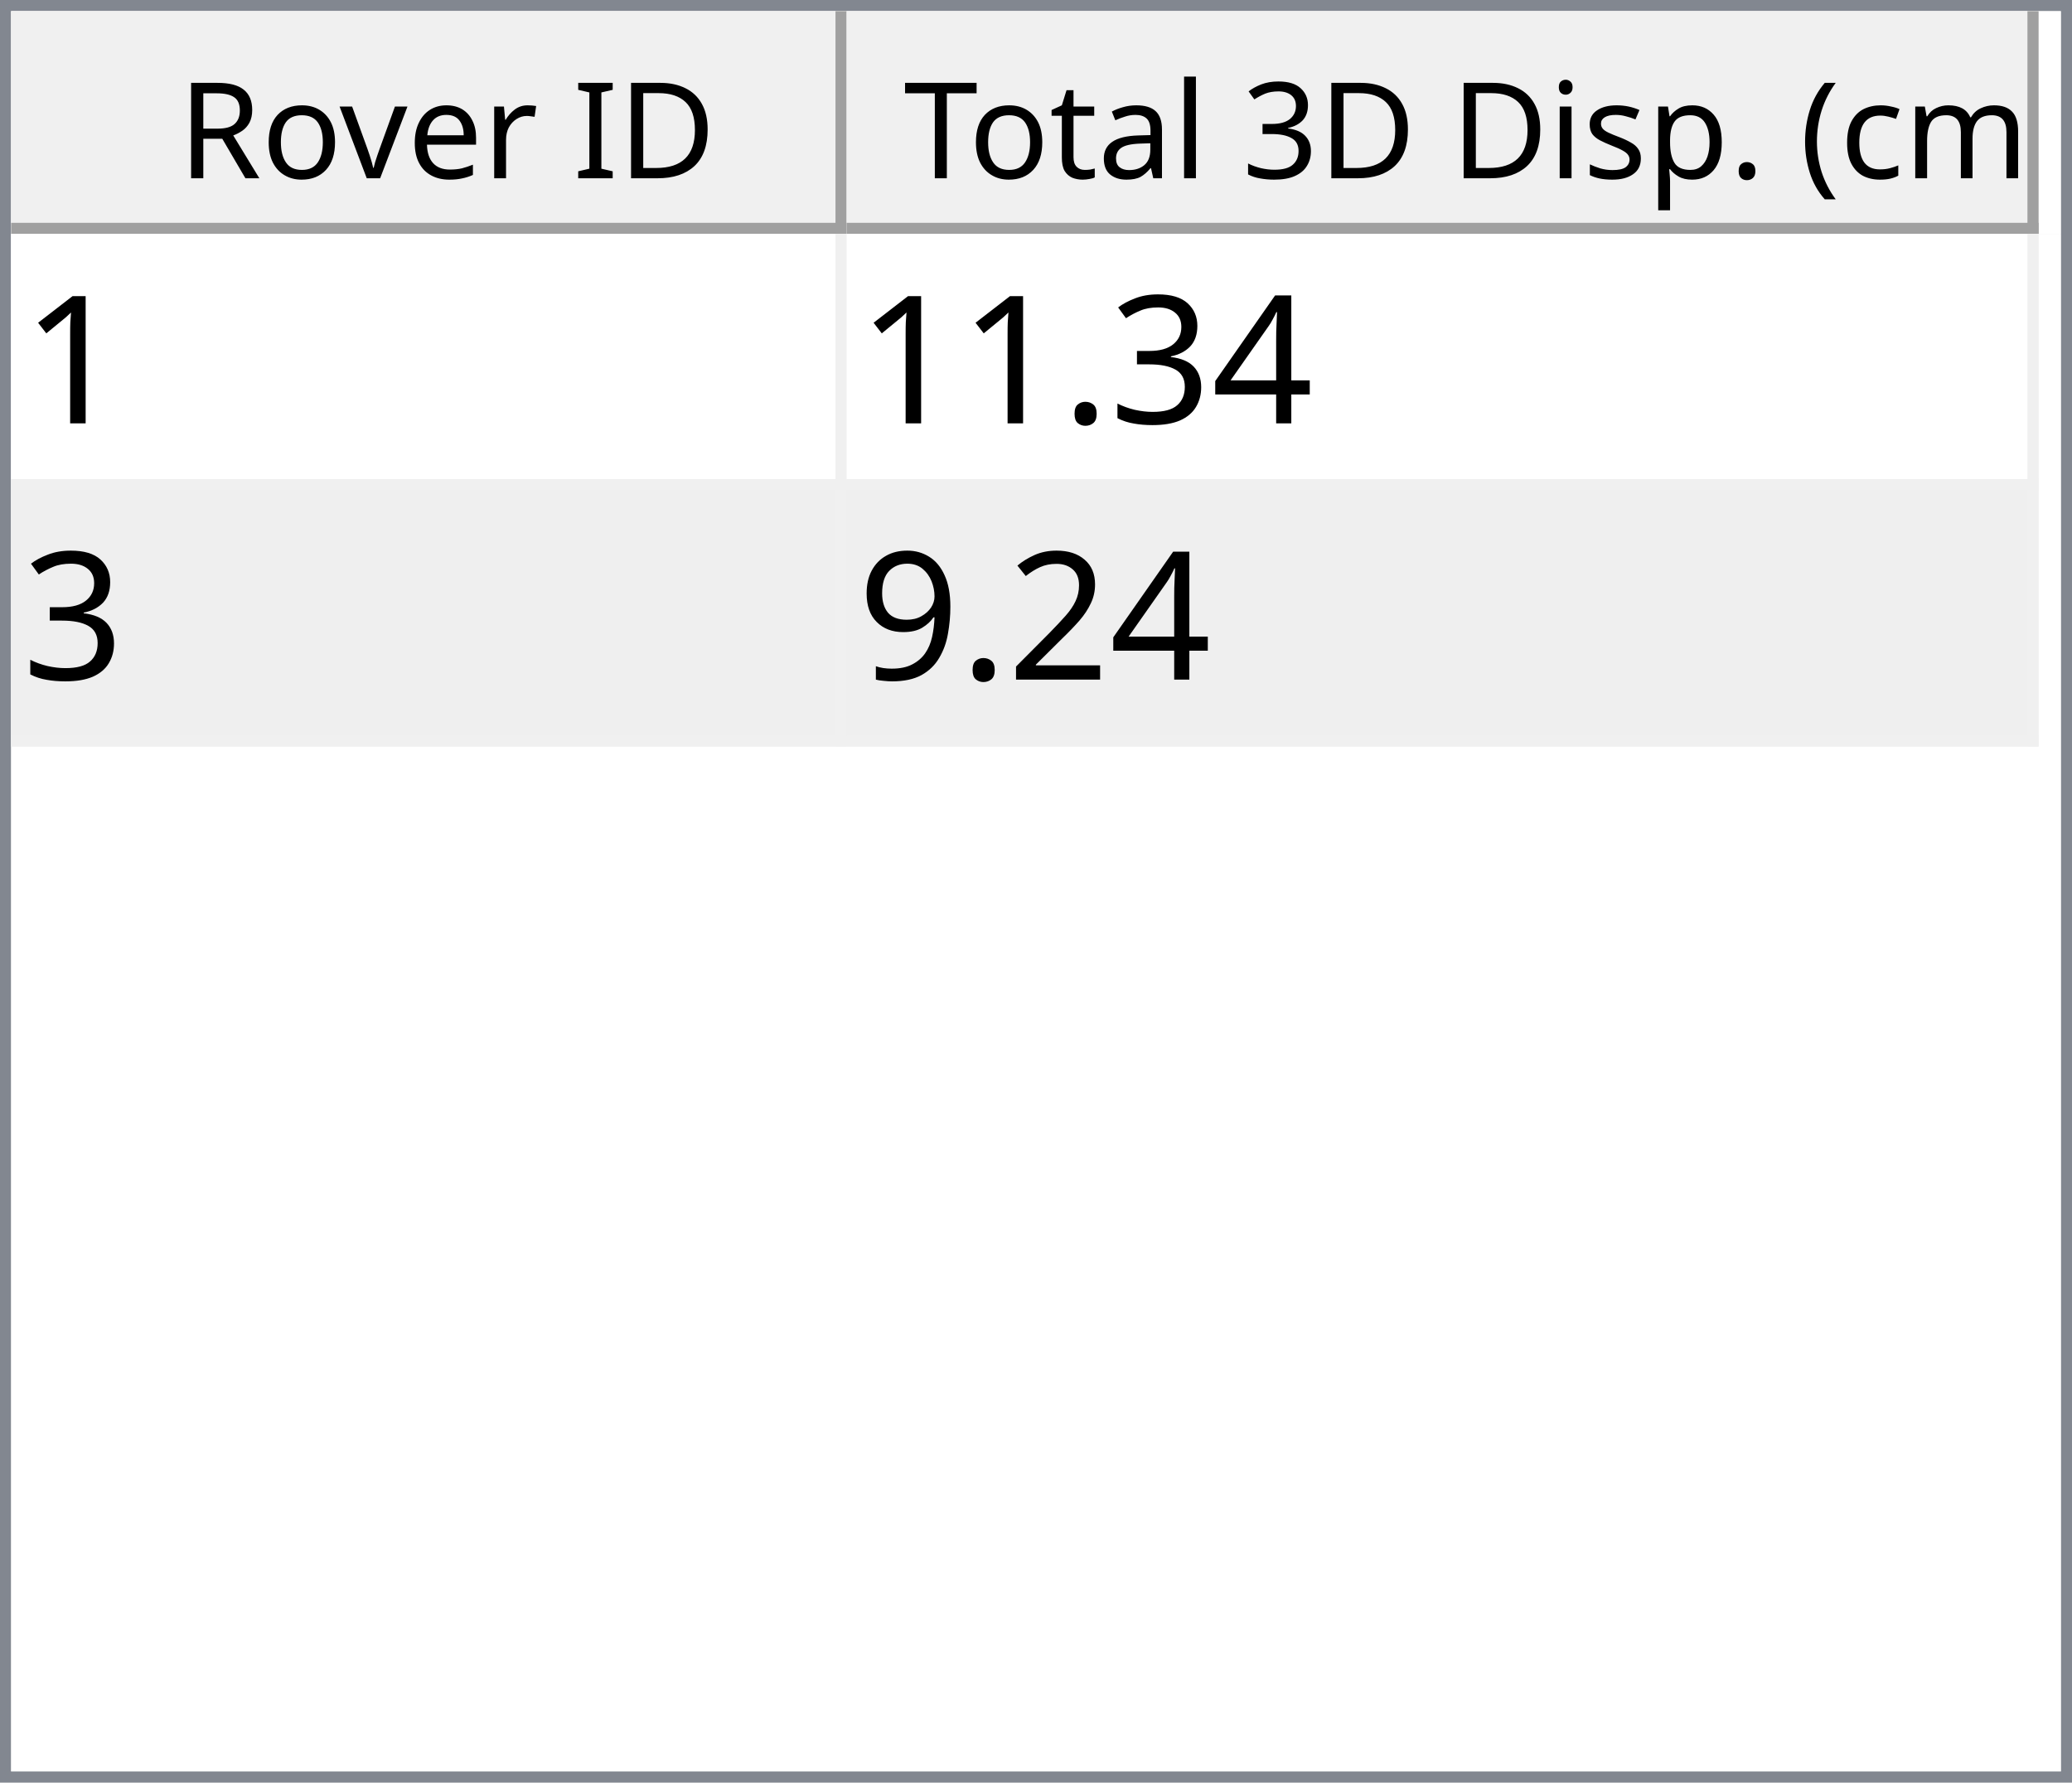
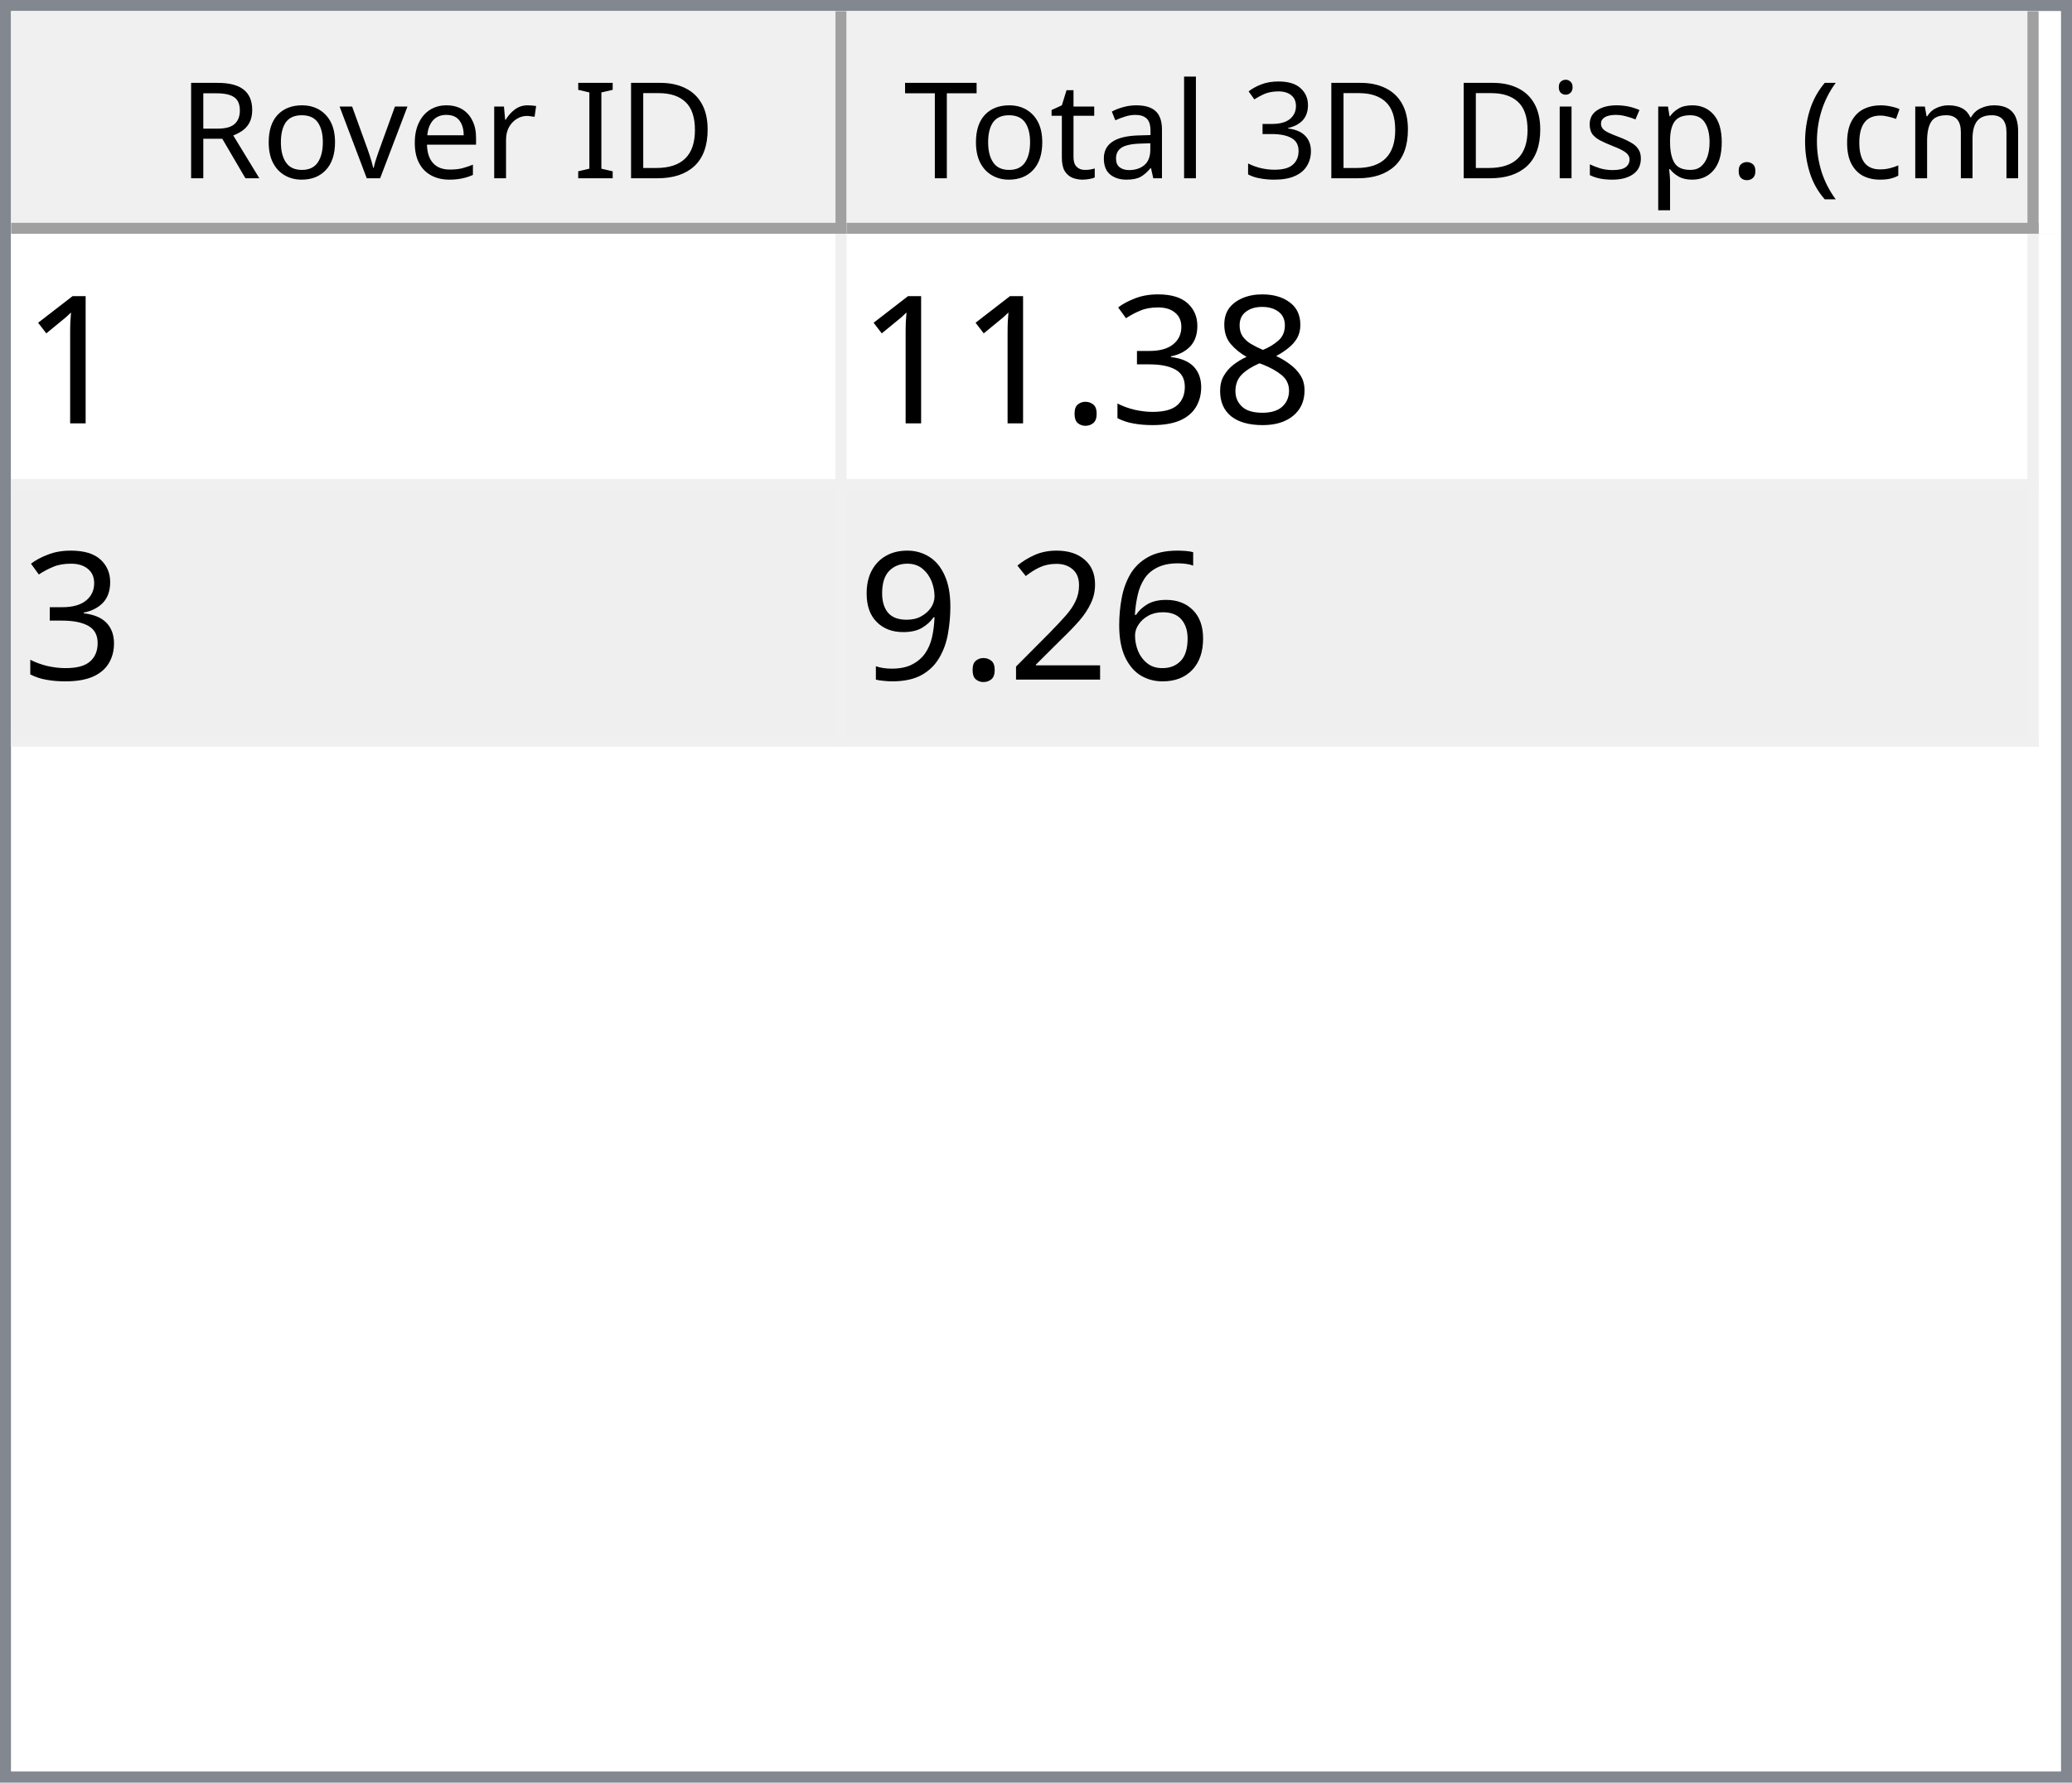
<svg xmlns="http://www.w3.org/2000/svg" style="fill-opacity:1; color-rendering:auto; color-interpolation:auto; text-rendering:auto; stroke:black; stroke-linecap:square; stroke-miterlimit:10; shape-rendering:auto; stroke-opacity:1; fill:black; stroke-dasharray:none; font-weight:normal; stroke-width:1; font-family:'Dialog'; font-style:normal; stroke-linejoin:miter; font-size:12px; stroke-dashoffset:0; image-rendering:auto;" width="186" height="160">
  <defs id="genericDefs" />
  <g>
    <defs id="defs1">
      <clipPath clipPathUnits="userSpaceOnUse" id="clipPath1">
        <path d="M0 0 L186 0 L186 160 L0 160 L0 0 Z" />
      </clipPath>
      <clipPath clipPathUnits="userSpaceOnUse" id="clipPath2">
        <path d="M0 0 L0 160 L186 160 L186 0 Z" />
      </clipPath>
      <clipPath clipPathUnits="userSpaceOnUse" id="clipPath3">
        <path d="M0 0 L0 20 L184 20 L184 0 Z" />
      </clipPath>
      <clipPath clipPathUnits="userSpaceOnUse" id="clipPath4">
        <path d="M0 0 L0 20 L75 20 L75 0 Z" />
      </clipPath>
      <clipPath clipPathUnits="userSpaceOnUse" id="clipPath5">
        <path d="M1 1 L1 19 L74 19 L74 1 Z" />
      </clipPath>
      <clipPath clipPathUnits="userSpaceOnUse" id="clipPath6">
        <path d="M0 0 L0 18 L73 18 L73 0 Z" />
      </clipPath>
      <clipPath clipPathUnits="userSpaceOnUse" id="clipPath7">
        <path d="M-0.5 -0.5 L-0.5 19.5 L74.5 19.5 L74.5 -0.5 Z" />
      </clipPath>
      <clipPath clipPathUnits="userSpaceOnUse" id="clipPath8">
        <path d="M0 0 L0 20 L107 20 L107 0 Z" />
      </clipPath>
      <clipPath clipPathUnits="userSpaceOnUse" id="clipPath9">
        <path d="M1 1 L1 19 L106 19 L106 1 Z" />
      </clipPath>
      <clipPath clipPathUnits="userSpaceOnUse" id="clipPath10">
        <path d="M0 0 L0 18 L105 18 L105 0 Z" />
      </clipPath>
      <clipPath clipPathUnits="userSpaceOnUse" id="clipPath11">
        <path d="M-0.5 -0.5 L-0.5 19.5 L106.5 19.5 L106.5 -0.5 Z" />
      </clipPath>
      <clipPath clipPathUnits="userSpaceOnUse" id="clipPath12">
        <path d="M0 0 L0 138 L184 138 L184 0 Z" />
      </clipPath>
      <clipPath clipPathUnits="userSpaceOnUse" id="clipPath13">
        <path d="M0 0 L0 46 L182 46 L182 0 Z" />
      </clipPath>
      <clipPath clipPathUnits="userSpaceOnUse" id="clipPath14">
        <path d="M-0.5 -0.5 L-0.5 45.5 L181.5 45.5 L181.5 -0.5 Z" />
      </clipPath>
      <clipPath clipPathUnits="userSpaceOnUse" id="clipPath15">
        <path d="M0 0 L0 22 L74 22 L74 0 Z" />
      </clipPath>
      <clipPath clipPathUnits="userSpaceOnUse" id="clipPath16">
        <path d="M0 0 L0 22 L106 22 L106 0 Z" />
      </clipPath>
      <font horiz-adv-x="64.551" id="font1">
        <font-face ascent="107.91" descent="25.098" units-per-em="100" style="font-style:normal; font-family:Segoe UI; font-weight:normal;" />
        <missing-glyph horiz-adv-x="64.551" d="M8.109 0 L8.109 68.266 L56.453 68.266 L56.453 0 L8.109 0 ZM15.328 7.234 L49.219 7.234 L49.219 61.031 L15.328 61.031 L15.328 7.234 Z" />
        <glyph unicode="D" horiz-adv-x="70.117" d="M9.188 0 L9.188 70.016 L28.516 70.016 Q65.531 70.016 65.531 35.891 Q65.531 19.672 55.25 9.836 Q44.969 0 27.734 0 L9.188 0 ZM17.391 62.594 L17.391 7.422 L27.828 7.422 Q41.609 7.422 49.273 14.797 Q56.938 22.172 56.938 35.688 Q56.938 62.594 28.328 62.594 L17.391 62.594 Z" />
        <glyph unicode="I" horiz-adv-x="26.611" d="M17.391 0 L9.188 0 L9.188 70.016 L17.391 70.016 L17.391 0 Z" />
        <glyph unicode=" " horiz-adv-x="27.393" d="" />
        <glyph unicode="r" horiz-adv-x="34.766" d="M34.188 41.891 Q32.078 43.5 28.125 43.5 Q23 43.5 19.555 38.672 Q16.109 33.844 16.109 25.484 L16.109 0 L8.109 0 L8.109 50 L16.109 50 L16.109 39.703 L16.312 39.703 Q18.016 44.969 21.531 47.922 Q25.047 50.875 29.391 50.875 Q32.516 50.875 34.188 50.203 L34.188 41.891 Z" />
        <glyph unicode="e" horiz-adv-x="52.295" d="M48.297 23 L12.984 23 Q13.188 14.656 17.484 10.109 Q21.781 5.562 29.297 5.562 Q37.75 5.562 44.828 11.141 L44.828 3.609 Q38.234 -1.172 27.391 -1.172 Q16.797 -1.172 10.742 5.641 Q4.688 12.453 4.688 24.812 Q4.688 36.469 11.305 43.82 Q17.922 51.172 27.734 51.172 Q37.547 51.172 42.922 44.828 Q48.297 38.484 48.297 27.203 L48.297 23 ZM40.094 29.781 Q40.047 36.719 36.75 40.578 Q33.453 44.438 27.594 44.438 Q21.922 44.438 17.969 40.383 Q14.016 36.328 13.094 29.781 L40.094 29.781 Z" />
        <glyph unicode="v" horiz-adv-x="47.9" d="M47.406 50 L27.484 0 L19.625 0 L0.688 50 L9.469 50 L22.172 13.672 Q23.578 9.672 23.922 6.688 L24.125 6.688 Q24.609 10.453 25.688 13.484 L38.969 50 L47.406 50 Z" />
        <glyph unicode="o" horiz-adv-x="58.594" d="M29 -1.172 Q17.922 -1.172 11.305 5.836 Q4.688 12.844 4.688 24.422 Q4.688 37.016 11.57 44.094 Q18.453 51.172 30.172 51.172 Q41.359 51.172 47.633 44.289 Q53.906 37.406 53.906 25.203 Q53.906 13.234 47.141 6.031 Q40.375 -1.172 29 -1.172 ZM29.594 44.438 Q21.875 44.438 17.383 39.188 Q12.891 33.938 12.891 24.703 Q12.891 15.828 17.43 10.695 Q21.969 5.562 29.594 5.562 Q37.359 5.562 41.531 10.594 Q45.703 15.625 45.703 24.906 Q45.703 34.281 41.531 39.359 Q37.359 44.438 29.594 44.438 Z" />
        <glyph unicode="R" horiz-adv-x="59.814" d="M59.375 0 L49.609 0 L37.891 19.625 Q36.281 22.359 34.766 24.289 Q33.25 26.219 31.664 27.438 Q30.078 28.656 28.25 29.219 Q26.422 29.781 24.125 29.781 L17.391 29.781 L17.391 0 L9.188 0 L9.188 70.016 L30.078 70.016 Q34.672 70.016 38.555 68.867 Q42.438 67.719 45.289 65.375 Q48.141 63.031 49.758 59.547 Q51.375 56.062 51.375 51.375 Q51.375 47.703 50.273 44.656 Q49.172 41.609 47.148 39.211 Q45.125 36.812 42.266 35.133 Q39.406 33.453 35.844 32.516 L35.844 32.328 Q37.594 31.547 38.891 30.547 Q40.188 29.547 41.359 28.18 Q42.531 26.812 43.68 25.078 Q44.828 23.344 46.234 21.047 L59.375 0 ZM17.391 62.594 L17.391 37.203 L28.516 37.203 Q31.594 37.203 34.203 38.133 Q36.812 39.062 38.719 40.797 Q40.625 42.531 41.703 45.047 Q42.781 47.562 42.781 50.688 Q42.781 56.297 39.141 59.445 Q35.5 62.594 28.609 62.594 L17.391 62.594 Z" />
        <glyph unicode=")" horiz-adv-x="30.176" d="M8.297 -15.922 L1.172 -15.922 Q16.406 2.344 16.406 26.812 Q16.406 51.469 1.078 70.016 L8.297 70.016 Q23.531 52.156 23.531 26.703 Q23.531 1.375 8.297 -15.922 Z" />
        <glyph unicode="m" horiz-adv-x="86.133" d="M79.109 0 L71.094 0 L71.094 28.719 Q71.094 37.016 68.531 40.727 Q65.969 44.438 59.906 44.438 Q54.781 44.438 51.195 39.75 Q47.609 35.062 47.609 28.516 L47.609 0 L39.594 0 L39.594 29.688 Q39.594 44.438 28.219 44.438 Q22.953 44.438 19.531 40.016 Q16.109 35.594 16.109 28.516 L16.109 0 L8.109 0 L8.109 50 L16.109 50 L16.109 42.094 L16.312 42.094 Q21.625 51.172 31.844 51.172 Q36.969 51.172 40.773 48.312 Q44.578 45.453 46 40.828 Q51.562 51.172 62.594 51.172 Q79.109 51.172 79.109 30.812 L79.109 0 Z" />
        <glyph unicode="c" horiz-adv-x="46.191" d="M42.188 2.297 Q36.422 -1.172 28.516 -1.172 Q17.828 -1.172 11.258 5.789 Q4.688 12.75 4.688 23.828 Q4.688 36.188 11.766 43.68 Q18.844 51.172 30.672 51.172 Q37.25 51.172 42.281 48.734 L42.281 40.531 Q36.719 44.438 30.375 44.438 Q22.703 44.438 17.797 38.945 Q12.891 33.453 12.891 24.516 Q12.891 15.719 17.508 10.641 Q22.125 5.562 29.891 5.562 Q36.422 5.562 42.188 9.906 L42.188 2.297 Z" />
        <glyph unicode="(" horiz-adv-x="30.176" d="M29.109 -15.922 L21.969 -15.922 Q6.844 1.375 6.844 26.703 Q6.844 52.156 21.969 70.016 L29.203 70.016 Q13.875 51.469 13.875 26.812 Q13.875 2.344 29.109 -15.922 Z" />
        <glyph unicode="." horiz-adv-x="21.68" d="M10.891 -1.078 Q8.641 -1.078 7.055 0.539 Q5.469 2.156 5.469 4.391 Q5.469 6.641 7.055 8.273 Q8.641 9.906 10.891 9.906 Q13.188 9.906 14.797 8.273 Q16.406 6.641 16.406 4.391 Q16.406 2.156 14.797 0.539 Q13.188 -1.078 10.891 -1.078 Z" />
        <glyph unicode="p" horiz-adv-x="58.789" d="M16.312 7.234 L16.109 7.234 L16.109 -23 L8.109 -23 L8.109 50 L16.109 50 L16.109 41.219 L16.312 41.219 Q22.219 51.172 33.594 51.172 Q43.266 51.172 48.688 44.461 Q54.109 37.75 54.109 26.469 Q54.109 13.922 48 6.375 Q41.891 -1.172 31.297 -1.172 Q21.578 -1.172 16.312 7.234 ZM16.109 27.391 L16.109 20.406 Q16.109 14.203 20.141 9.883 Q24.172 5.562 30.375 5.562 Q37.641 5.562 41.773 11.133 Q45.906 16.703 45.906 26.609 Q45.906 34.969 42.047 39.703 Q38.188 44.438 31.594 44.438 Q24.609 44.438 20.359 39.578 Q16.109 34.719 16.109 27.391 Z" />
        <glyph unicode="s" horiz-adv-x="42.432" d="M5.078 1.812 L5.078 10.406 Q11.625 5.562 19.484 5.562 Q30.031 5.562 30.031 12.594 Q30.031 14.594 29.125 15.992 Q28.219 17.391 26.68 18.461 Q25.141 19.531 23.07 20.383 Q21 21.234 18.609 22.172 Q15.281 23.484 12.766 24.828 Q10.25 26.172 8.57 27.859 Q6.891 29.547 6.031 31.695 Q5.172 33.844 5.172 36.719 Q5.172 40.234 6.789 42.945 Q8.406 45.656 11.086 47.484 Q13.766 49.312 17.211 50.242 Q20.656 51.172 24.312 51.172 Q30.812 51.172 35.938 48.922 L35.938 40.828 Q30.422 44.438 23.25 44.438 Q21 44.438 19.195 43.922 Q17.391 43.406 16.094 42.477 Q14.797 41.547 14.086 40.258 Q13.375 38.969 13.375 37.406 Q13.375 35.453 14.086 34.133 Q14.797 32.812 16.164 31.789 Q17.531 30.766 19.484 29.938 Q21.438 29.109 23.922 28.125 Q27.25 26.859 29.883 25.516 Q32.516 24.172 34.375 22.484 Q36.234 20.797 37.234 18.602 Q38.234 16.406 38.234 13.375 Q38.234 9.672 36.602 6.938 Q34.969 4.203 32.234 2.398 Q29.5 0.594 25.93 -0.289 Q22.359 -1.172 18.453 -1.172 Q10.75 -1.172 5.078 1.812 Z" />
        <glyph unicode="i" horiz-adv-x="24.219" d="M12.203 62.703 Q10.062 62.703 8.547 64.164 Q7.031 65.625 7.031 67.875 Q7.031 70.125 8.547 71.609 Q10.062 73.094 12.203 73.094 Q14.406 73.094 15.945 71.609 Q17.484 70.125 17.484 67.875 Q17.484 65.719 15.945 64.211 Q14.406 62.703 12.203 62.703 ZM16.109 0 L8.109 0 L8.109 50 L16.109 50 L16.109 0 Z" />
        <glyph unicode="3" horiz-adv-x="53.906" d="M46.531 19.828 Q46.531 15.094 44.75 11.211 Q42.969 7.328 39.719 4.57 Q36.469 1.812 31.93 0.297 Q27.391 -1.219 21.922 -1.219 Q11.922 -1.219 6 2.594 L6 11.188 Q13.094 5.609 22.219 5.609 Q25.875 5.609 28.828 6.539 Q31.781 7.469 33.906 9.227 Q36.031 10.984 37.18 13.477 Q38.328 15.969 38.328 19.094 Q38.328 32.812 18.797 32.812 L12.984 32.812 L12.984 39.594 L18.5 39.594 Q35.797 39.594 35.797 52.484 Q35.797 64.406 22.609 64.406 Q15.188 64.406 8.688 59.422 L8.688 67.188 Q15.375 71.188 24.609 71.188 Q29 71.188 32.57 69.969 Q36.141 68.75 38.68 66.555 Q41.219 64.359 42.609 61.281 Q44 58.203 44 54.5 Q44 40.672 30.031 36.719 L30.031 36.531 Q33.594 36.141 36.625 34.797 Q39.656 33.453 41.852 31.305 Q44.047 29.156 45.289 26.25 Q46.531 23.344 46.531 19.828 Z" />
        <glyph unicode="l" horiz-adv-x="24.219" d="M16.109 0 L8.109 0 L8.109 74.031 L16.109 74.031 L16.109 0 Z" />
        <glyph unicode="a" horiz-adv-x="50.879" d="M43.891 0 L35.891 0 L35.891 7.812 L35.688 7.812 Q30.469 -1.172 20.312 -1.172 Q12.844 -1.172 8.617 2.781 Q4.391 6.734 4.391 13.281 Q4.391 27.297 20.906 29.594 L35.891 31.688 Q35.891 44.438 25.594 44.438 Q16.547 44.438 9.281 38.281 L9.281 46.484 Q16.656 51.172 26.266 51.172 Q43.891 51.172 43.891 32.516 L43.891 0 ZM35.891 25.297 L23.828 23.641 Q18.266 22.859 15.43 20.875 Q12.594 18.891 12.594 13.875 Q12.594 10.203 15.211 7.883 Q17.828 5.562 22.172 5.562 Q28.125 5.562 32.008 9.742 Q35.891 13.922 35.891 20.312 L35.891 25.297 Z" />
        <glyph unicode="t" horiz-adv-x="33.887" d="M31.297 0.484 Q28.469 -1.078 23.828 -1.078 Q10.688 -1.078 10.688 13.578 L10.688 43.172 L2.094 43.172 L2.094 50 L10.688 50 L10.688 62.203 L18.703 64.797 L18.703 50 L31.297 50 L31.297 43.172 L18.703 43.172 L18.703 14.984 Q18.703 9.969 20.414 7.82 Q22.125 5.672 26.078 5.672 Q29.109 5.672 31.297 7.328 L31.297 0.484 Z" />
        <glyph unicode="T" horiz-adv-x="52.393" d="M50.594 62.594 L30.375 62.594 L30.375 0 L22.172 0 L22.172 62.594 L2 62.594 L2 70.016 L50.594 70.016 L50.594 62.594 Z" />
      </font>
      <font horiz-adv-x="75.0" id="font2">
        <font-face ascent="100.537" descent="21.973" units-per-em="100" style="font-style:normal; font-family:sans-serif; font-weight:normal;" />
        <missing-glyph horiz-adv-x="75.0" d="M12.5 0 L12.5 62.5 L62.5 62.5 L62.5 0 L12.5 0 ZM14.062 1.562 L60.938 1.562 L60.938 60.938 L14.062 60.938 L14.062 1.562 Z" />
        <glyph unicode="1" horiz-adv-x="55.615" d="M37.25 0 L28.469 0 L28.469 56 Q25.297 52.984 20.141 49.953 Q14.984 46.922 10.891 45.406 L10.891 53.906 Q18.266 57.375 23.781 62.305 Q29.297 67.234 31.594 71.875 L37.25 71.875 L37.25 0 Z" />
-         <glyph unicode="4" horiz-adv-x="55.615" d="M32.328 0 L32.328 17.141 L1.266 17.141 L1.266 25.203 L33.938 71.578 L41.109 71.578 L41.109 25.203 L50.781 25.203 L50.781 17.141 L41.109 17.141 L41.109 0 L32.328 0 ZM32.328 25.203 L32.328 57.469 L9.906 25.203 L32.328 25.203 Z" />
+         <glyph unicode="8" horiz-adv-x="55.615" d="M17.672 38.812 Q12.203 40.828 9.57 44.539 Q6.938 48.25 6.938 53.422 Q6.938 61.234 12.555 66.555 Q18.172 71.875 27.484 71.875 Q36.859 71.875 42.578 66.43 Q48.297 60.984 48.297 53.172 Q48.297 48.188 45.68 44.508 Q43.062 40.828 37.75 38.812 Q44.344 36.672 47.781 31.883 Q51.219 27.094 51.219 20.453 Q51.219 11.281 44.727 5.031 Q38.234 -1.219 27.641 -1.219 Q17.047 -1.219 10.547 5.055 Q4.047 11.328 4.047 20.703 Q4.047 27.688 7.594 32.398 Q11.141 37.109 17.672 38.812 ZM15.922 53.719 Q15.922 48.641 19.195 45.414 Q22.469 42.188 27.688 42.188 Q32.766 42.188 36.016 45.383 Q39.266 48.578 39.266 53.219 Q39.266 58.062 35.914 61.359 Q32.562 64.656 27.594 64.656 Q22.562 64.656 19.242 61.43 Q15.922 58.203 15.922 53.719 ZM13.094 20.656 Q13.094 16.891 14.875 13.375 Q16.656 9.859 20.172 7.93 Q23.688 6 27.734 6 Q34.031 6 38.133 10.055 Q42.234 14.109 42.234 20.359 Q42.234 26.703 38.016 30.859 Q33.797 35.016 27.438 35.016 Q21.234 35.016 17.164 30.914 Q13.094 26.812 13.094 20.656 Z" />
        <glyph unicode="3" horiz-adv-x="55.615" d="M4.203 18.891 L12.984 20.062 Q14.5 12.594 18.141 9.297 Q21.781 6 27 6 Q33.203 6 37.477 10.297 Q41.75 14.594 41.75 20.953 Q41.75 27 37.797 30.93 Q33.844 34.859 27.734 34.859 Q25.25 34.859 21.531 33.891 L22.516 41.609 Q23.391 41.5 23.922 41.5 Q29.547 41.5 34.039 44.43 Q38.531 47.359 38.531 53.469 Q38.531 58.297 35.258 61.477 Q31.984 64.656 26.812 64.656 Q21.688 64.656 18.266 61.43 Q14.844 58.203 13.875 51.766 L5.078 53.328 Q6.688 62.156 12.398 67.016 Q18.109 71.875 26.609 71.875 Q32.469 71.875 37.398 69.359 Q42.328 66.844 44.945 62.5 Q47.562 58.156 47.562 53.266 Q47.562 48.641 45.07 44.828 Q42.578 41.016 37.703 38.766 Q44.047 37.312 47.562 32.695 Q51.078 28.078 51.078 21.141 Q51.078 11.766 44.242 5.25 Q37.406 -1.266 26.953 -1.266 Q17.531 -1.266 11.305 4.352 Q5.078 9.969 4.203 18.891 Z" />
        <glyph unicode="." horiz-adv-x="27.783" d="M9.078 0 L9.078 10.016 L19.094 10.016 L19.094 0 L9.078 0 Z" />
+         <glyph unicode="6" horiz-adv-x="55.615" d="M49.75 54.047 L41.016 53.375 Q39.844 58.547 37.703 60.891 Q34.125 64.656 28.906 64.656 Q24.703 64.656 21.531 62.312 Q17.391 59.281 14.992 53.469 Q12.594 47.656 12.5 36.922 Q15.672 41.75 20.266 44.094 Q24.859 46.438 29.891 46.438 Q38.672 46.438 44.852 39.969 Q51.031 33.5 51.031 23.25 Q51.031 16.5 48.125 10.719 Q45.219 4.938 40.141 1.859 Q35.062 -1.219 28.609 -1.219 Q17.625 -1.219 10.695 6.859 Q3.766 14.938 3.766 33.5 Q3.766 54.25 11.422 63.672 Q18.109 71.875 29.438 71.875 Q37.891 71.875 43.289 67.141 Q48.688 62.406 49.75 54.047 ZM13.875 23.188 Q13.875 18.656 15.797 14.508 Q17.719 10.359 21.188 8.18 Q24.656 6 28.469 6 Q34.031 6 38.039 10.492 Q42.047 14.984 42.047 22.703 Q42.047 30.125 38.086 34.398 Q34.125 38.672 28.125 38.672 Q22.172 38.672 18.023 34.398 Q13.875 30.125 13.875 23.188 Z" />
        <glyph unicode="2" horiz-adv-x="55.615" d="M50.344 8.453 L50.344 0 L3.031 0 Q2.938 3.172 4.047 6.109 Q5.859 10.938 9.836 15.625 Q13.812 20.312 21.344 26.469 Q33.016 36.031 37.117 41.625 Q41.219 47.219 41.219 52.203 Q41.219 57.422 37.477 61.008 Q33.734 64.594 27.734 64.594 Q21.391 64.594 17.578 60.789 Q13.766 56.984 13.719 50.25 L4.688 51.172 Q5.609 61.281 11.664 66.578 Q17.719 71.875 27.938 71.875 Q38.234 71.875 44.242 66.164 Q50.25 60.453 50.25 52 Q50.25 47.703 48.492 43.555 Q46.734 39.406 42.656 34.812 Q38.578 30.219 29.109 22.219 Q21.188 15.578 18.945 13.211 Q16.703 10.844 15.234 8.453 L50.344 8.453 Z" />
        <glyph unicode="9" horiz-adv-x="55.615" d="M5.469 16.547 L13.922 17.328 Q14.984 11.375 18.016 8.688 Q21.047 6 25.781 6 Q29.828 6 32.883 7.859 Q35.938 9.719 37.891 12.82 Q39.844 15.922 41.164 21.195 Q42.484 26.469 42.484 31.938 Q42.484 32.516 42.438 33.688 Q39.797 29.5 35.234 26.883 Q30.672 24.266 25.344 24.266 Q16.453 24.266 10.305 30.711 Q4.156 37.156 4.156 47.703 Q4.156 58.594 10.578 65.234 Q17 71.875 26.656 71.875 Q33.641 71.875 39.43 68.117 Q45.219 64.359 48.219 57.398 Q51.219 50.438 51.219 37.25 Q51.219 23.531 48.242 15.406 Q45.266 7.281 39.383 3.031 Q33.5 -1.219 25.594 -1.219 Q17.188 -1.219 11.867 3.445 Q6.547 8.109 5.469 16.547 ZM41.453 48.141 Q41.453 55.719 37.43 60.156 Q33.406 64.594 27.734 64.594 Q21.875 64.594 17.531 59.812 Q13.188 55.031 13.188 47.406 Q13.188 40.578 17.312 36.305 Q21.438 32.031 27.484 32.031 Q33.594 32.031 37.523 36.305 Q41.453 40.578 41.453 48.141 Z" />
      </font>
    </defs>
    <g style="fill:white; stroke:white;">
      <rect x="0" y="0" width="186" style="clip-path:url(#clipPath1); stroke:none;" height="160" />
    </g>
    <g style="fill:white; text-rendering:optimizeSpeed; color-rendering:optimizeSpeed; image-rendering:optimizeSpeed; shape-rendering:crispEdges; stroke:white; color-interpolation:sRGB;">
      <rect x="0" width="186" height="160" y="0" style="stroke:none;" />
      <path style="stroke:none;" d="M0 160 L186 160 L186 0 L0 0 Z" />
    </g>
    <g style="fill:rgb(240,240,240); font-family:'Segoe UI'; stroke:rgb(240,240,240);">
      <rect x="0" y="0" width="186" style="clip-path:url(#clipPath2); stroke:none;" height="160" />
    </g>
    <g style="fill:rgb(130,135,144); font-family:'Segoe UI'; stroke:rgb(130,135,144);">
      <path d="M0 0 L186 0 L186 160 L0 160 L0 0 ZM1 1 L185 1 L185 159 L1 159 L1 1 Z" style="fill-rule:evenodd; clip-path:url(#clipPath2); stroke:none;" />
    </g>
    <g style="fill:white; font-family:'Segoe UI'; stroke:white;" transform="translate(1,1)">
      <rect x="0" y="0" width="184" style="clip-path:url(#clipPath3); stroke:none;" height="20" />
    </g>
    <g style="fill:rgb(240,240,240); font-family:'Segoe UI'; stroke:rgb(240,240,240);" transform="translate(1,1)">
      <rect x="0" y="0" width="75" style="clip-path:url(#clipPath4); stroke:none;" height="20" />
    </g>
    <g style="font-family:'Segoe UI';" transform="translate(2,2)">
      <text x="14" xml:space="preserve" y="14" style="clip-path:url(#clipPath6); stroke:none;">Rover ID</text>
    </g>
    <g style="fill:rgb(160,160,160); font-family:'Segoe UI'; stroke:rgb(160,160,160); stroke-linejoin:bevel;" transform="translate(1.5,1.5)">
      <line x1="74" x2="74" y1="0" style="fill:none; clip-path:url(#clipPath7);" y2="19" />
    </g>
    <g style="fill:rgb(160,160,160); font-family:'Segoe UI'; stroke:rgb(160,160,160); stroke-linejoin:bevel;" transform="matrix(1,0,0,1,1,1) translate(0.5,0.5)">
      <line x1="0" x2="74" y1="19" style="fill:none; clip-path:url(#clipPath7);" y2="19" />
    </g>
    <g style="fill:rgb(240,240,240); font-family:'Segoe UI'; stroke:rgb(240,240,240);" transform="translate(76,1)">
      <rect x="0" y="0" width="107" style="clip-path:url(#clipPath8); stroke:none;" height="20" />
    </g>
    <g style="font-family:'Segoe UI';" transform="translate(77,2)">
      <text x="1" xml:space="preserve" y="14" style="clip-path:url(#clipPath10); stroke:none;"> Total 3D Disp. (cm)</text>
    </g>
    <g style="fill:rgb(160,160,160); font-family:'Segoe UI'; stroke:rgb(160,160,160); stroke-linejoin:bevel;" transform="translate(76.5,1.5)">
      <line x1="106" x2="106" y1="0" style="fill:none; clip-path:url(#clipPath11);" y2="19" />
    </g>
    <g style="fill:rgb(160,160,160); font-family:'Segoe UI'; stroke:rgb(160,160,160); stroke-linejoin:bevel;" transform="matrix(1,0,0,1,76,1) translate(0.5,0.5)">
      <line x1="0" x2="106" y1="19" style="fill:none; clip-path:url(#clipPath11);" y2="19" />
    </g>
    <g style="fill:white; font-family:'Segoe UI'; stroke:white;" transform="translate(1,21)">
      <rect x="0" y="0" width="184" style="clip-path:url(#clipPath12); stroke:none;" height="138" />
    </g>
    <g style="fill:rgb(240,240,240); font-size:16px; font-family:sans-serif; stroke:rgb(240,240,240);" transform="translate(1,21)">
      <rect x="0" y="0" width="182" style="clip-path:url(#clipPath13); stroke:none;" height="46" />
      <line transform="translate(0.5,0.5)" x1="0" x2="181" y1="22" style="clip-path:url(#clipPath14); fill:none; stroke-linejoin:bevel;" y2="22" />
    </g>
    <g transform="matrix(1,0,0,1,1,21) translate(0.5,0.5)" style="fill:rgb(240,240,240); font-size:16px; font-family:sans-serif; stroke:rgb(240,240,240); stroke-linejoin:bevel;">
      <line x1="0" x2="181" y1="45" style="fill:none; clip-path:url(#clipPath14);" y2="45" />
    </g>
    <g transform="matrix(1,0,0,1,1,21) translate(0.5,0.5)" style="fill:rgb(240,240,240); font-size:16px; font-family:sans-serif; stroke:rgb(240,240,240); stroke-linejoin:bevel;">
      <line x1="74" x2="74" y1="0" style="fill:none; clip-path:url(#clipPath14);" y2="45" />
    </g>
    <g transform="matrix(1,0,0,1,1,21) translate(0.5,0.5)" style="fill:rgb(240,240,240); font-size:16px; font-family:sans-serif; stroke:rgb(240,240,240); stroke-linejoin:bevel;">
      <line x1="181" x2="181" y1="0" style="fill:none; clip-path:url(#clipPath14);" y2="45" />
    </g>
    <g style="fill:white; font-size:16px; font-family:sans-serif; stroke:white;" transform="matrix(1,0,0,1,1,21)">
      <rect x="0" y="0" width="74" style="clip-path:url(#clipPath15); stroke:none;" height="22" />
      <text x="1" y="17" style="fill:black; clip-path:url(#clipPath15); stroke:none;" xml:space="preserve">1</text>
    </g>
    <g style="fill:white; font-size:16px; font-family:sans-serif; stroke:white;" transform="matrix(1,0,0,1,1,21) translate(75,0)">
      <rect x="0" y="0" width="106" style="clip-path:url(#clipPath16); stroke:none;" height="22" />
-       <text x="1" y="17" style="fill:black; clip-path:url(#clipPath16); stroke:none;" xml:space="preserve">11.34</text>
+       <text x="1" y="17" style="fill:black; clip-path:url(#clipPath16); stroke:none;" xml:space="preserve">11.38</text>
    </g>
    <g style="fill:rgb(239,239,239); font-size:16px; font-family:sans-serif; stroke:rgb(239,239,239);" transform="matrix(1,0,0,1,1,21) translate(0,23)">
      <rect x="0" y="0" width="74" style="clip-path:url(#clipPath15); stroke:none;" height="22" />
      <text x="1" y="17" style="fill:black; clip-path:url(#clipPath15); stroke:none;" xml:space="preserve">3</text>
    </g>
    <g style="fill:rgb(239,239,239); font-size:16px; font-family:sans-serif; stroke:rgb(239,239,239);" transform="matrix(1,0,0,1,1,21) translate(75,23)">
      <rect x="0" y="0" width="106" style="clip-path:url(#clipPath16); stroke:none;" height="22" />
-       <text x="1" y="17" style="fill:black; clip-path:url(#clipPath16); stroke:none;" xml:space="preserve">9.24</text>
+       <text x="1" y="17" style="fill:black; clip-path:url(#clipPath16); stroke:none;" xml:space="preserve">9.26</text>
    </g>
  </g>
</svg>
